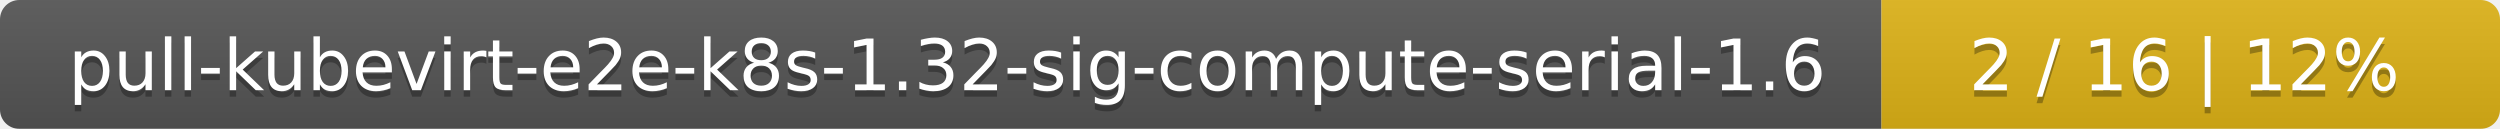
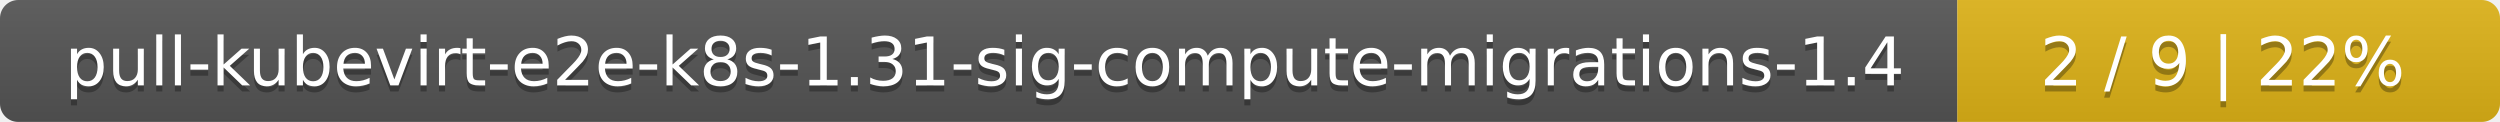
- <svg xmlns="http://www.w3.org/2000/svg" width="388" height="20">
+ <svg xmlns="http://www.w3.org/2000/svg" width="410" height="20">
  <linearGradient id="smooth" x2="0" y2="100%">
    <stop offset="0" stop-color="#bbb" stop-opacity=".1" />
    <stop offset="1" stop-opacity=".1" />
  </linearGradient>
  <mask id="round">
-     <rect width="388" height="20" rx="3" fill="#fff" />
+     <rect width="410" height="20" rx="3" fill="#fff" />
  </mask>
  <g mask="url(#round)">
-     <rect width="292" height="20" fill="#555" />
-     <rect x="292" width="96" height="20" fill="#dfb317" />
-     <rect width="388" height="20" fill="url(#smooth)" />
+     <rect width="321" height="20" fill="#555" />
+     <rect x="321" width="89" height="20" fill="#dfb317" />
+     <rect width="410" height="20" fill="url(#smooth)" />
  </g>
  <g fill="#fff" text-anchor="middle" font-family="DejaVu Sans,Verdana,Geneva,sans-serif" font-size="11">
-     <text x="147" y="15" fill="#010101" fill-opacity=".3">pull-kubevirt-e2e-k8s-1.32-sig-compute-serial-1.6</text>
-     <text x="147" y="14">pull-kubevirt-e2e-k8s-1.32-sig-compute-serial-1.6</text>
-     <text x="339" y="15" fill="#010101" fill-opacity=".3">2 / 16    |    12%</text>
-     <text x="339" y="14">2 / 16    |    12%</text>
+     <text x="161.5" y="15" fill="#010101" fill-opacity=".3">pull-kubevirt-e2e-k8s-1.31-sig-compute-migrations-1.4</text>
+     <text x="161.5" y="14">pull-kubevirt-e2e-k8s-1.31-sig-compute-migrations-1.4</text>
+     <text x="364.5" y="15" fill="#010101" fill-opacity=".3">2 / 9    |    22%</text>
+     <text x="364.5" y="14">2 / 9    |    22%</text>
  </g>
</svg>
